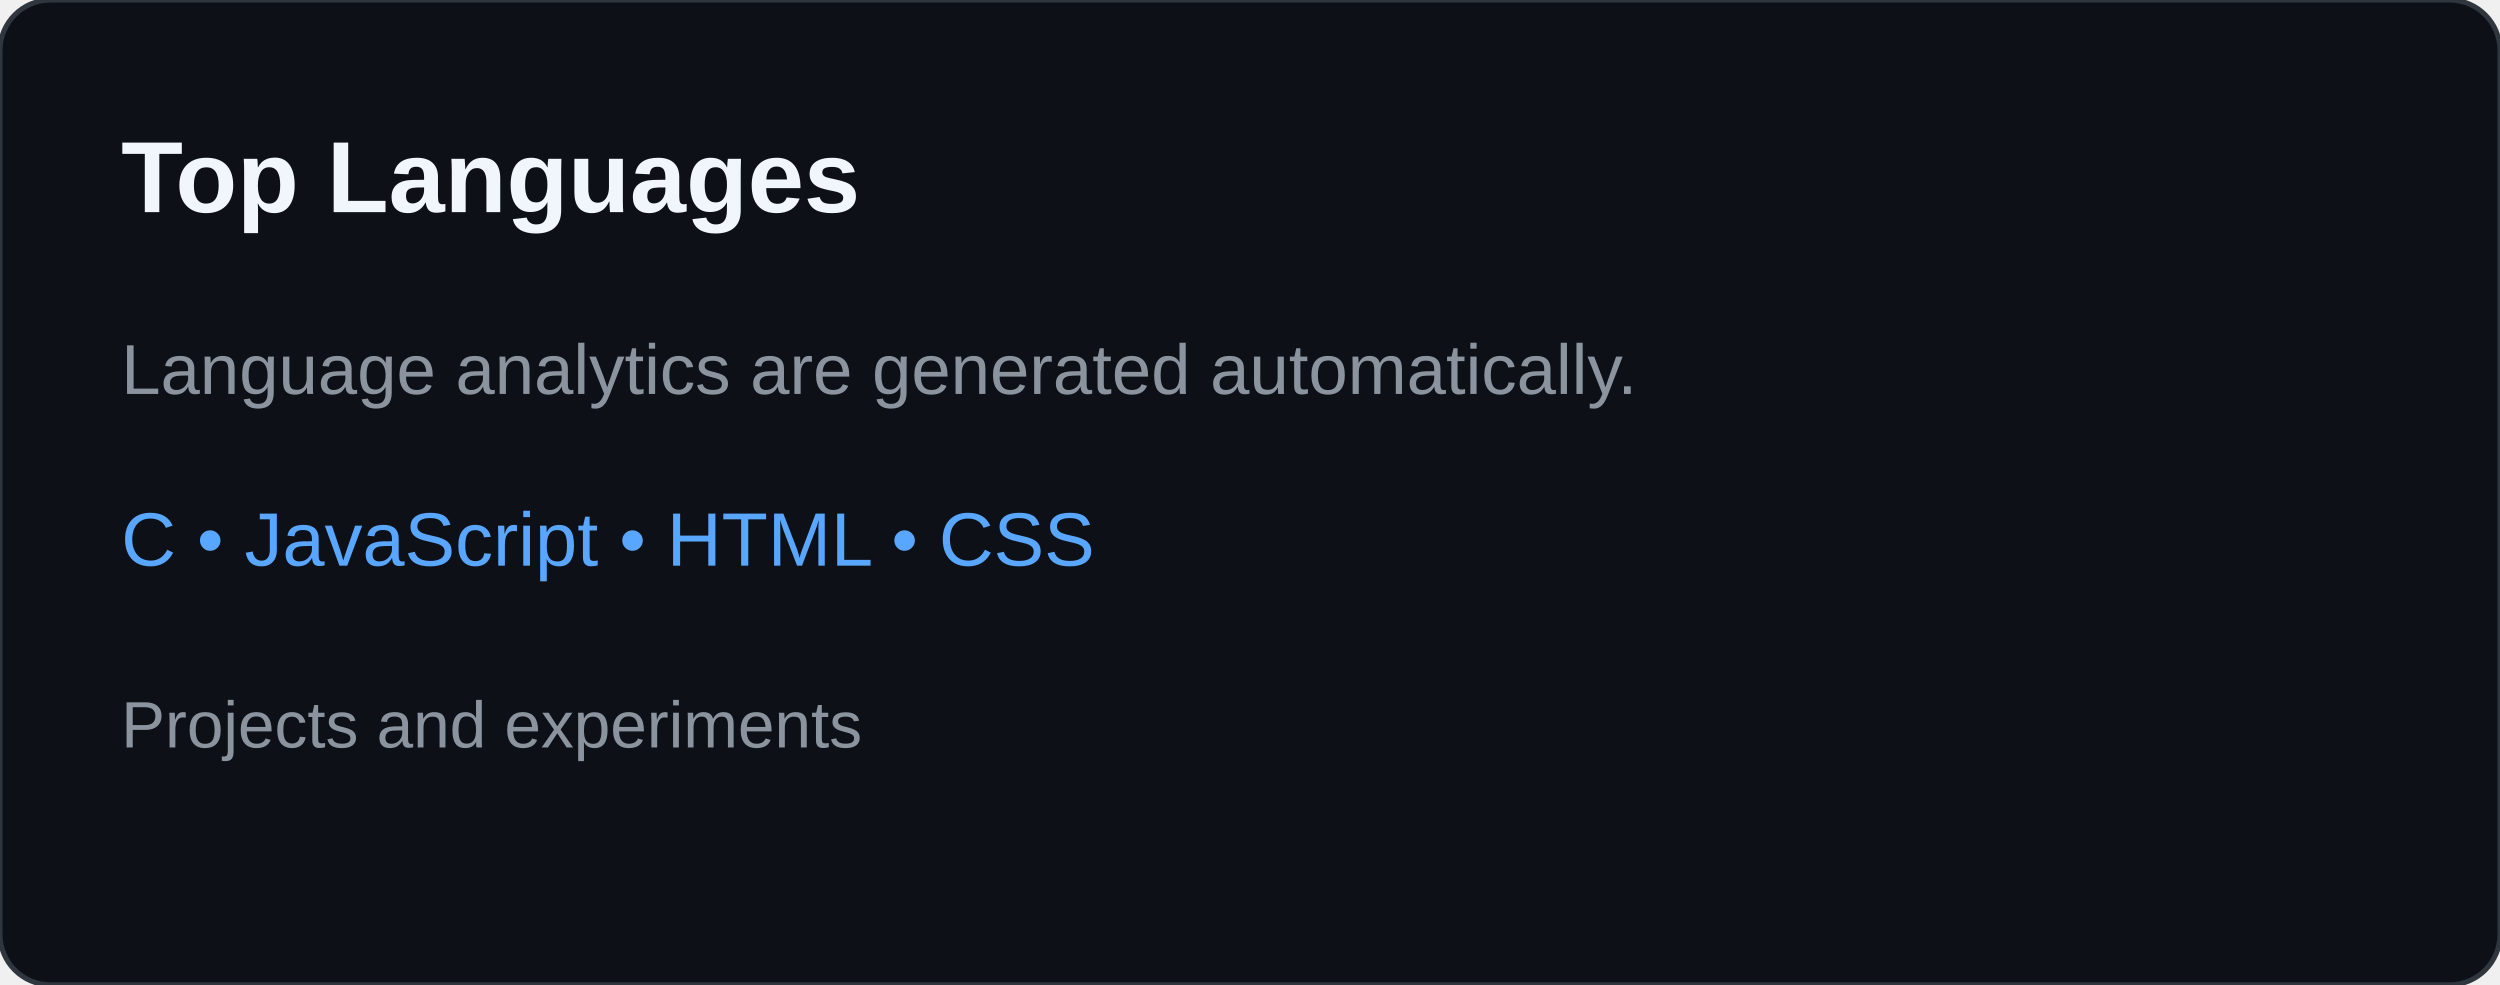
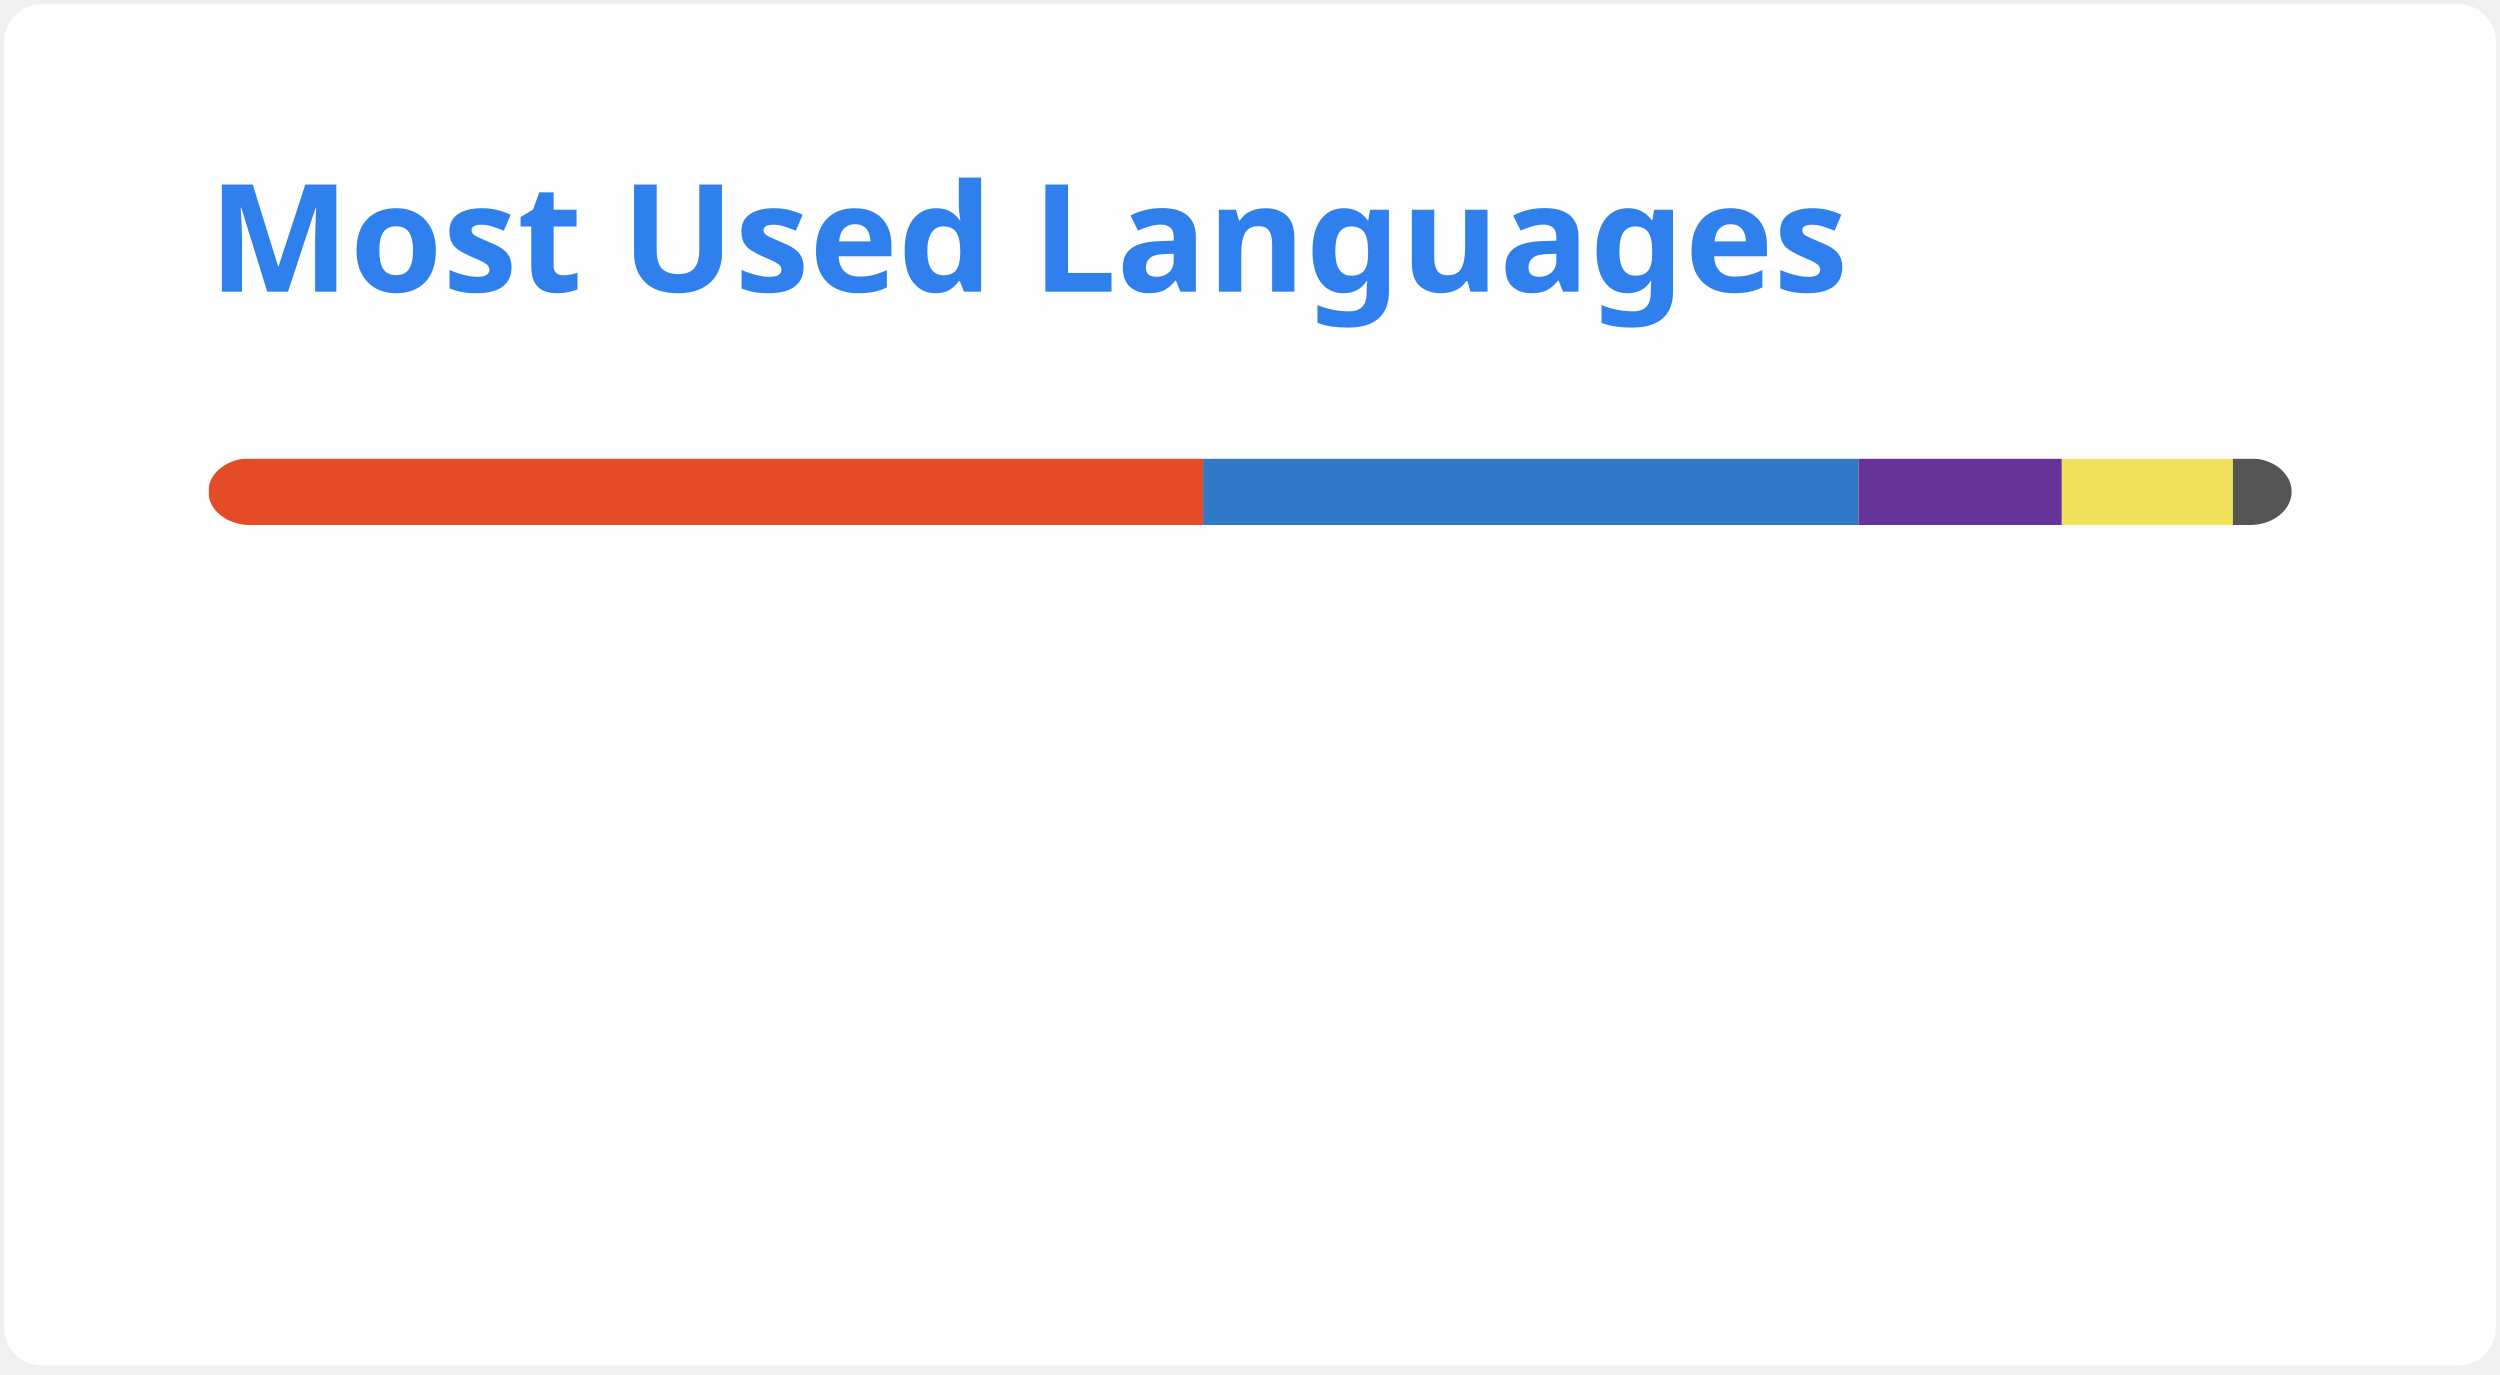
- <svg xmlns="http://www.w3.org/2000/svg" width="495" height="195" viewBox="0 0 495 195" role="img" aria-labelledby="title desc">
-   <rect width="495" height="195" rx="10" fill="#0d1117" stroke="#30363d" />
-   <text x="24" y="42" fill="#f0f6fc" font-family="Arial,sans-serif" font-size="20" font-weight="700">Top Languages</text>
-   <text x="24" y="78" fill="#8b949e" font-family="Arial,sans-serif" font-size="14">Language analytics are generated automatically.</text>
-   <text x="24" y="112" fill="#58a6ff" font-family="Arial,sans-serif" font-size="15">C • JavaScript • HTML • CSS</text>
-   <text x="24" y="148" fill="#8b949e" font-family="Arial,sans-serif" font-size="13">Projects and experiments</text>
+ <svg xmlns="http://www.w3.org/2000/svg" width="300" height="165" viewBox="0 0 300 165" fill="none" role="img" aria-labelledby="descId">
+   <style>
+           .header {
+             font: 600 18px 'Segoe UI', Ubuntu, Sans-Serif;
+             fill: #2f80ed;
+             animation: fadeInAnimation 0.8s ease-in-out forwards;
+           }
+           @supports(-moz-appearance: auto) {
+             /* Selector detects Firefox */
+             .header { font-size: 15.5px; }
+           }
+           
+     @keyframes slideInAnimation {
+       from {
+         width: 0;
+       }
+       to {
+         width: calc(100%-100px);
+       }
+     }
+     @keyframes growWidthAnimation {
+       from {
+         width: 0;
+       }
+       to {
+         width: 100%;
+       }
+     }
+     .stat {
+       font: 600 14px 'Segoe UI', Ubuntu, "Helvetica Neue", Sans-Serif; fill: #434d58;
+     }
+     @supports(-moz-appearance: auto) {
+       /* Selector detects Firefox */
+       .stat { font-size:12px; }
+     }
+     .bold { font-weight: 700 }
+     .lang-name {
+       font: 400 11px "Segoe UI", Ubuntu, Sans-Serif;
+       fill: #434d58;
+     }
+     .stagger {
+       opacity: 0;
+       animation: fadeInAnimation 0.3s ease-in-out forwards;
+     }
+     #rect-mask rect{
+       animation: slideInAnimation 1s ease-in-out forwards;
+     }
+     .lang-progress{
+       animation: growWidthAnimation 0.6s ease-in-out forwards;
+     }
+     .progress-background { fill: #ddd; }
+     
+           
+ 
+           
+       /* Animations */
+       @keyframes scaleInAnimation {
+         from {
+           transform: translate(-5px, 5px) scale(0);
+         }
+         to {
+           transform: translate(-5px, 5px) scale(1);
+         }
+       }
+       @keyframes fadeInAnimation {
+         from {
+           opacity: 0;
+         }
+         to {
+           opacity: 1;
+         }
+       }
+     
+           
+         </style>
+   <defs>
+           
+           
+         </defs>
+   <rect data-testid="card-bg" class="card-bg" x="0.5" y="0.5" rx="4.5" height="99%" stroke="#e4e2e2" width="299" fill="#fffefe" stroke-opacity="0" />
+   <g data-testid="card-title" transform="translate(25, 35)">
+     <g transform="translate(0, 0)">
+       <text x="0" y="0" class="header" data-testid="header">Most Used Languages</text>
+     </g>
+   </g>
+   <g data-testid="main-card-body" transform="translate(0, 55)">
+     <svg data-testid="lang-items" x="25">
+       <mask id="rect-mask">
+         <rect x="0" y="0" width="250" height="8" fill="white" rx="5" />
+       </mask>
+       <rect mask="url(#rect-mask)" data-testid="lang-progress" x="0" y="0" width="119.37" height="8" fill="#e34c26" />
+       <rect mask="url(#rect-mask)" data-testid="lang-progress" x="119.37" y="0" width="78.65" height="8" fill="#3178c6" />
+       <rect mask="url(#rect-mask)" data-testid="lang-progress" x="198.02" y="0" width="24.4" height="8" fill="#663399" />
+       <rect mask="url(#rect-mask)" data-testid="lang-progress" x="222.42" y="0" width="20.53" height="8" fill="#f1e05a" />
+       <rect mask="url(#rect-mask)" data-testid="lang-progress" x="242.95" y="0" width="17.06" height="8" fill="#555555" />
+       <g transform="translate(0, 25)">
+         <g transform="translate(0, 0)">
+           <g transform="translate(0, 0)">
+             <g class="stagger" style="animation-delay: 450ms">
+               <circle cx="5" cy="6" r="5" fill="#e34c26" />
+               <text data-testid="lang-name" x="15" y="10" class="lang-name">
+         HTML 47.75%
+       </text>
+             </g>
+           </g>
+           <g transform="translate(0, 25)">
+             <g class="stagger" style="animation-delay: 600ms">
+               <circle cx="5" cy="6" r="5" fill="#3178c6" />
+               <text data-testid="lang-name" x="15" y="10" class="lang-name">
+         TypeScript 31.46%
+       </text>
+             </g>
+           </g>
+           <g transform="translate(0, 50)">
+             <g class="stagger" style="animation-delay: 750ms">
+               <circle cx="5" cy="6" r="5" fill="#663399" />
+               <text data-testid="lang-name" x="15" y="10" class="lang-name">
+         CSS 9.76%
+       </text>
+             </g>
+           </g>
+         </g>
+         <g transform="translate(150, 0)">
+           <g transform="translate(0, 0)">
+             <g class="stagger" style="animation-delay: 450ms">
+               <circle cx="5" cy="6" r="5" fill="#f1e05a" />
+               <text data-testid="lang-name" x="15" y="10" class="lang-name">
+         JavaScript 8.21%
+       </text>
+             </g>
+           </g>
+           <g transform="translate(0, 25)">
+             <g class="stagger" style="animation-delay: 600ms">
+               <circle cx="5" cy="6" r="5" fill="#555555" />
+               <text data-testid="lang-name" x="15" y="10" class="lang-name">
+         C 2.82%
+       </text>
+             </g>
+           </g>
+         </g>
+       </g>
+     </svg>
+   </g>
</svg>
